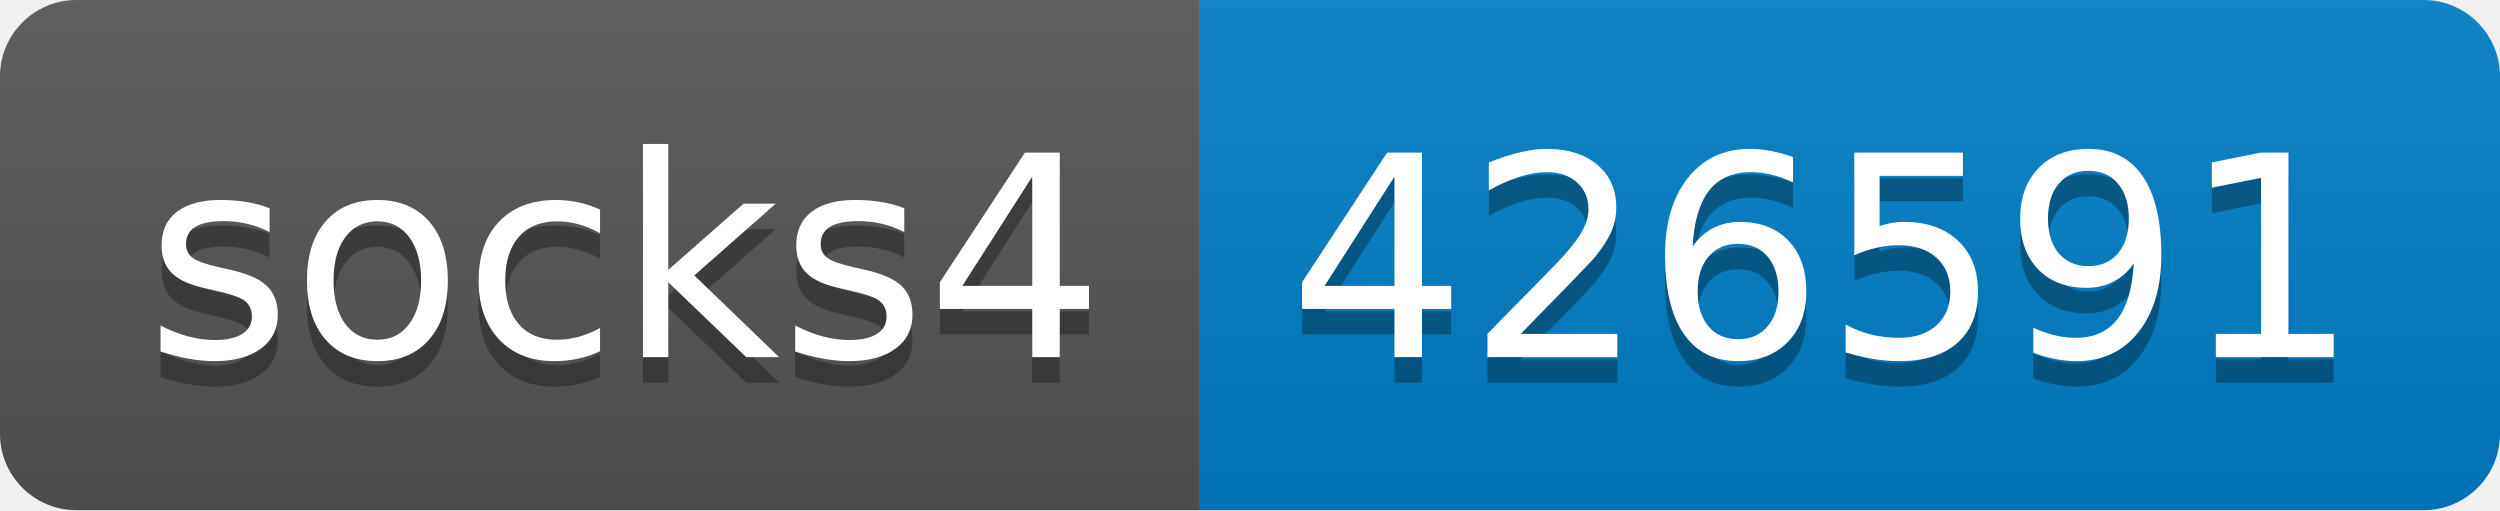
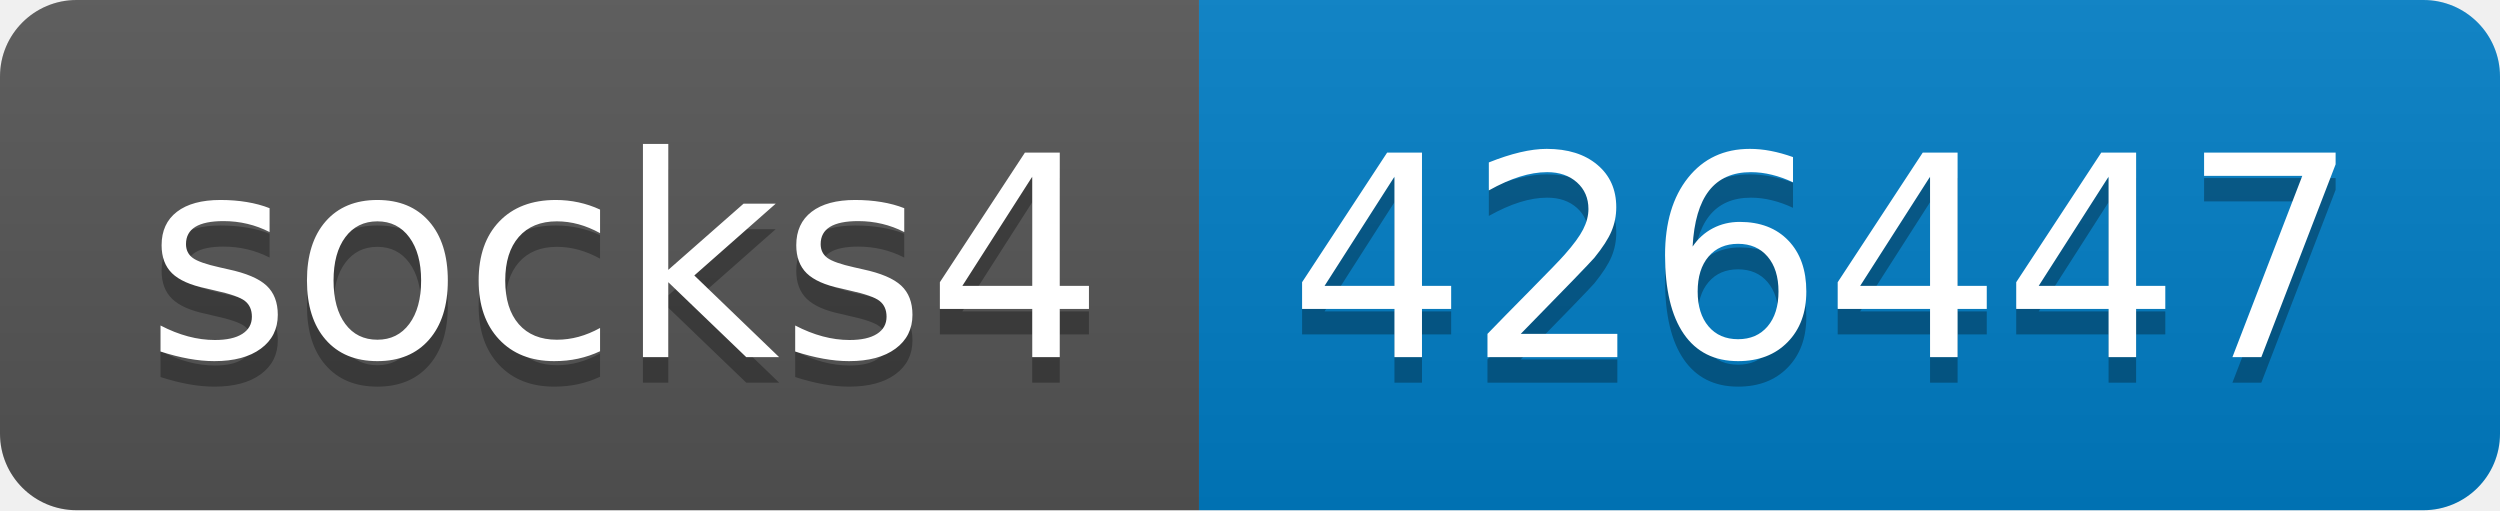
- <svg xmlns="http://www.w3.org/2000/svg" width="98" height="20" role="img" aria-label="socks4: 426591">
+ <svg xmlns="http://www.w3.org/2000/svg" width="98" height="20" role="img" aria-label="socks4: 426447">
  <linearGradient id="s" x2="0" y2="100%">
    <stop offset="0" stop-color="#bbb" stop-opacity=".1" />
    <stop offset="1" stop-opacity=".1" />
  </linearGradient>
  <clipPath id="r">
    <rect width="98" height="20" rx="3" fill="#fff" />
  </clipPath>
  <g clip-path="url(#r)">
    <rect width="47" height="20" fill="#555" />
    <rect x="47" width="51" height="20" fill="#007ec6" />
    <rect width="98" height="20" fill="url(#s)" />
  </g>
  <g fill="#fff" text-anchor="middle" font-family="Verdana,Geneva,DejaVu Sans,sans-serif" text-rendering="geometricPrecision" font-size="110">
    <text aria-hidden="true" x="245" y="150" fill="#010101" fill-opacity=".3" transform="scale(.1)" textLength="370">socks4</text>
    <text x="245" y="140" transform="scale(.1)" fill="#fff" textLength="370">socks4</text>
-     <text aria-hidden="true" x="715" y="150" fill="#010101" fill-opacity=".3" transform="scale(.1)" textLength="410">426591</text>
-     <text x="715" y="140" transform="scale(.1)" fill="#fff" textLength="410">426591</text>
+     <text aria-hidden="true" x="715" y="150" fill="#010101" fill-opacity=".3" transform="scale(.1)" textLength="410">426447</text>
+     <text x="715" y="140" transform="scale(.1)" fill="#fff" textLength="410">426447</text>
  </g>
</svg>
